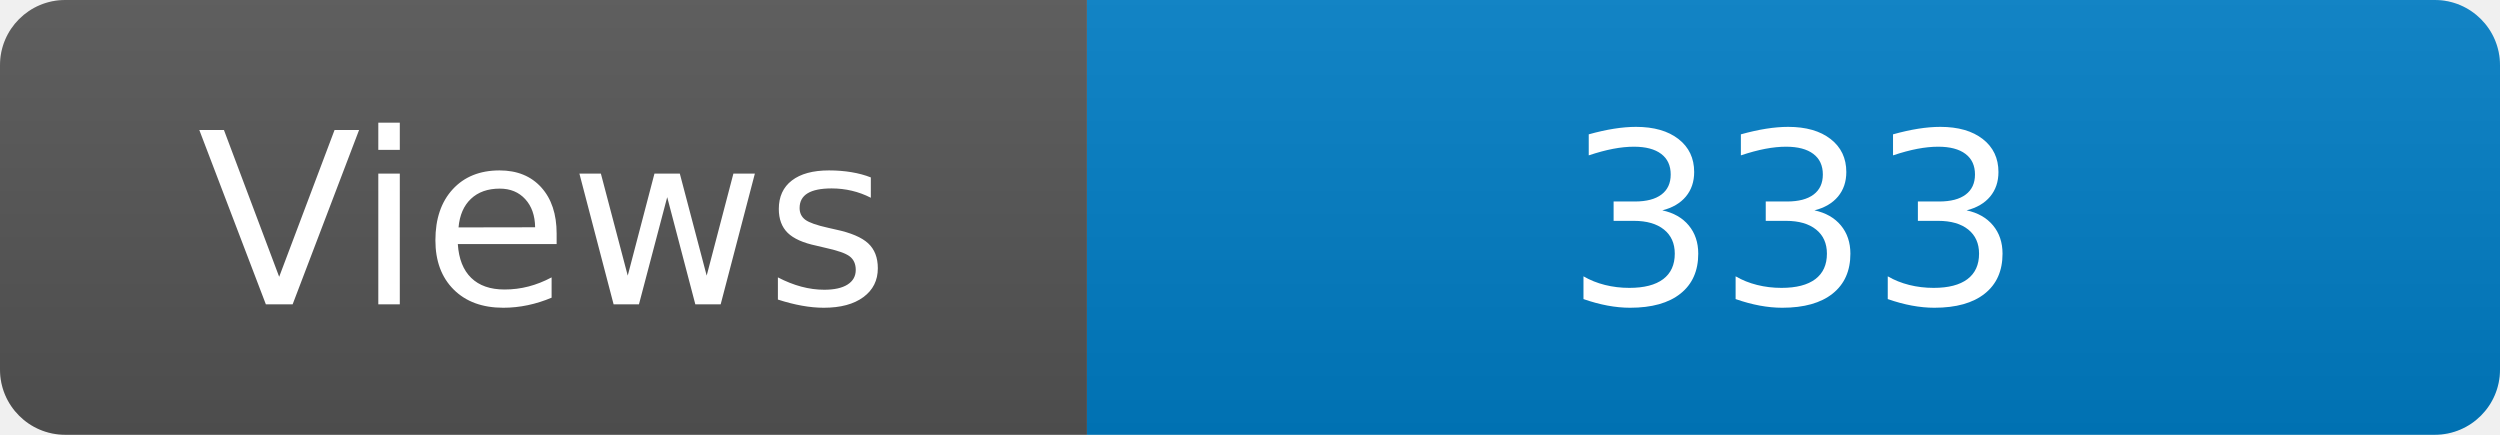
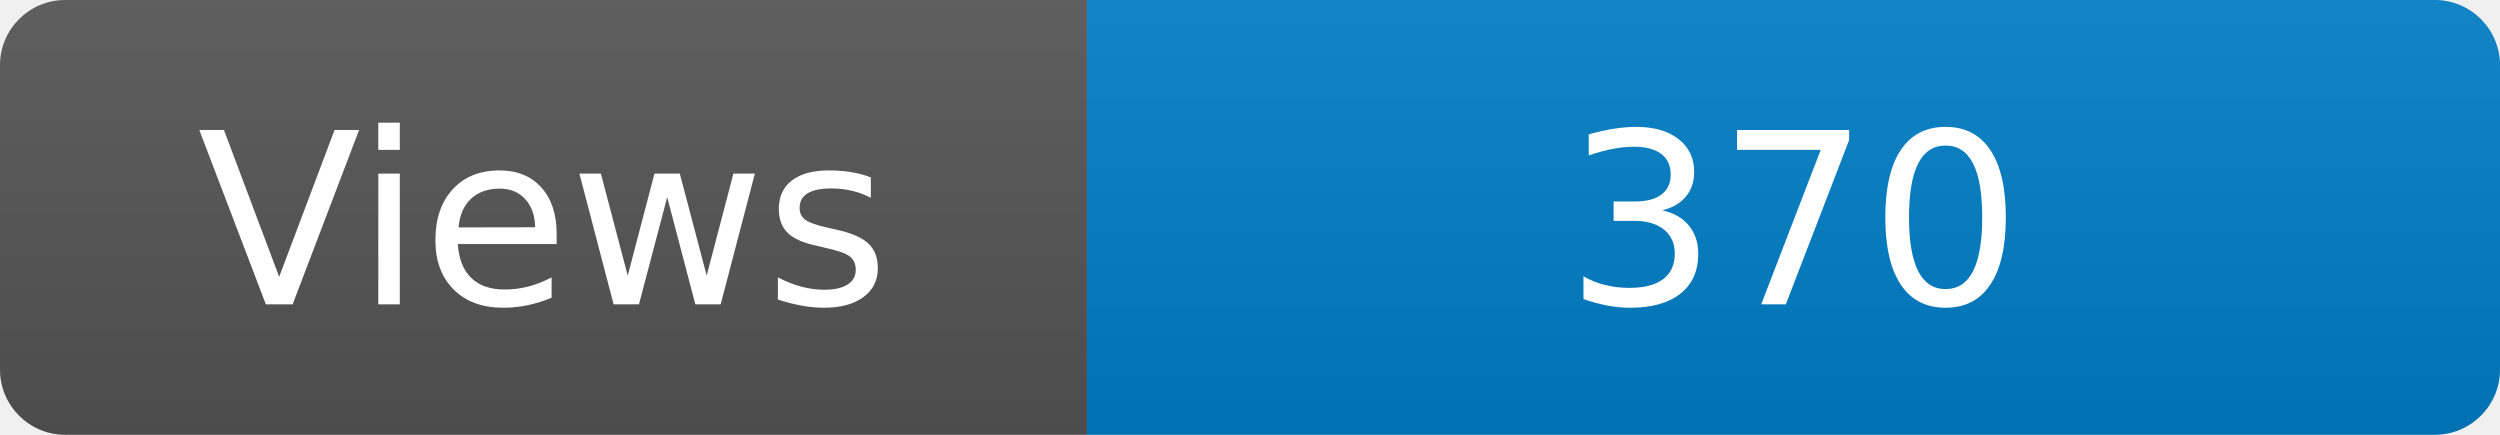
<svg xmlns="http://www.w3.org/2000/svg" width="115" height="20" role="img" aria-label="Maintained?: yes">
  <linearGradient id="s" x2="0" y2="100%">
    <stop offset="0" stop-color="#bbb" stop-opacity=".1" />
    <stop offset="1" stop-opacity=".1" />
  </linearGradient>
  <clipPath id="r">
    <rect width="115" height="20" rx="3" fill="#fff" />
  </clipPath>
  <g clip-path="url(#r)">
    <rect width="50" height="20" fill="#555" />
    <rect x="50" width="160" height="20" fill="#007ec6" />
    <rect width="115" height="20" fill="url(#s)" />
  </g>
  <g fill="#fff" text-anchor="middle" font-family="Verdana,Geneva,DejaVu Sans,sans-serif" font-size="110">
    <text x="250" y="140" transform="scale(.1)" fill="#fff">Views</text>
-     <text x="825" y="140" transform="scale(.1)" fill="#fff">333</text>
+     <text x="825" y="140" transform="scale(.1)" fill="#fff">370</text>
  </g>
</svg>
